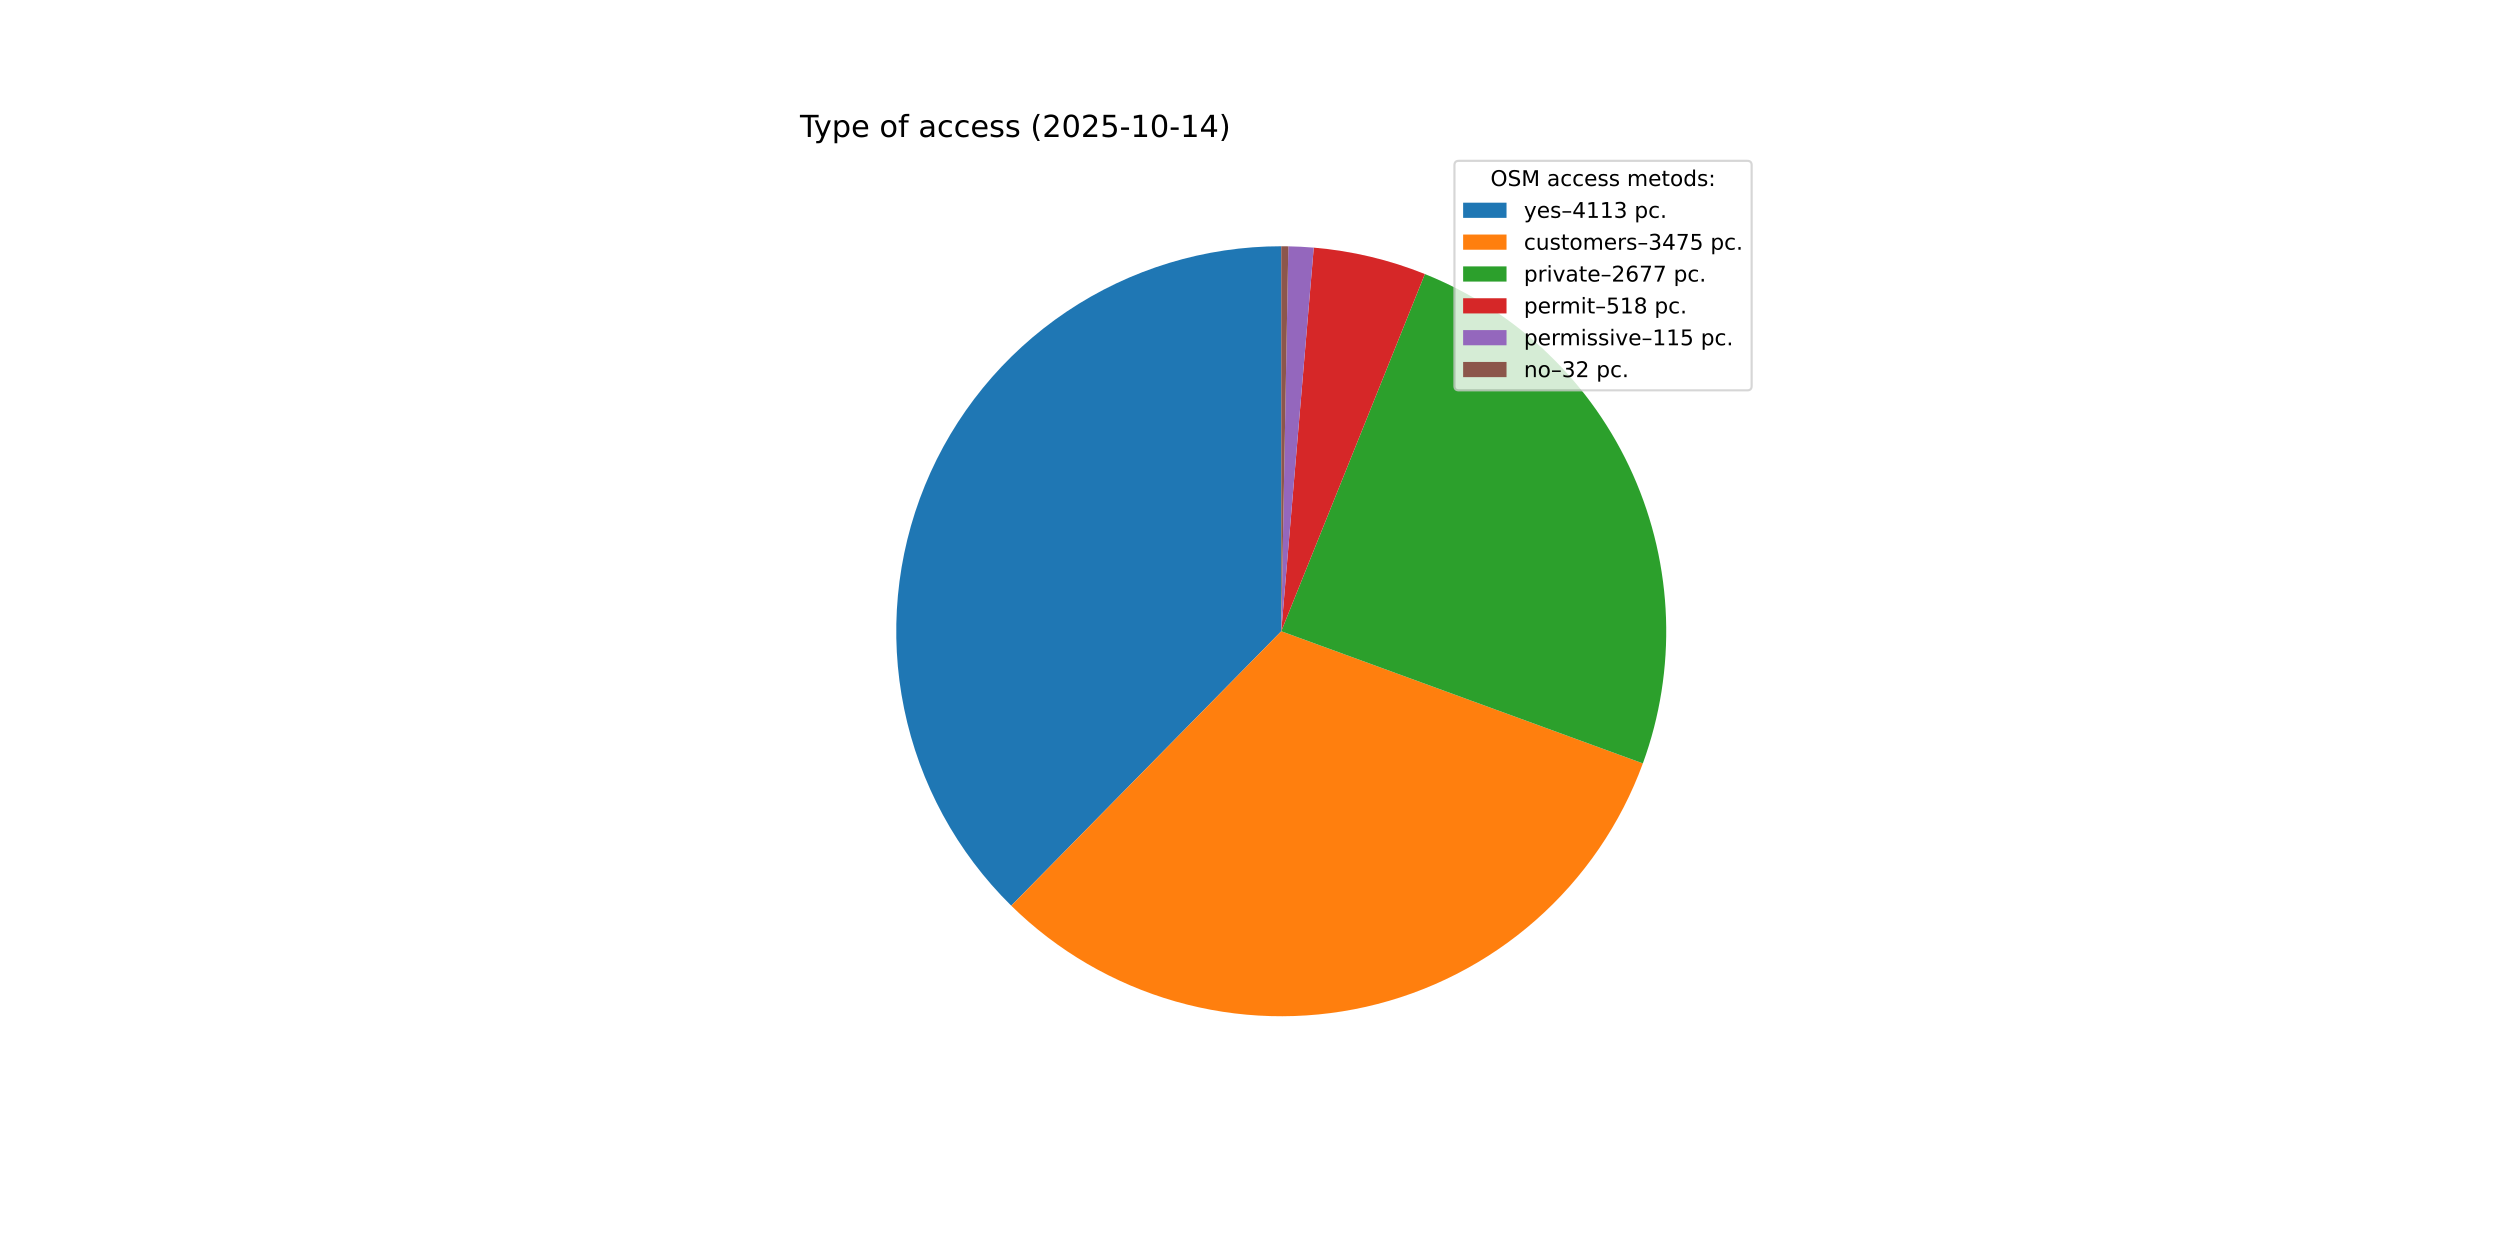
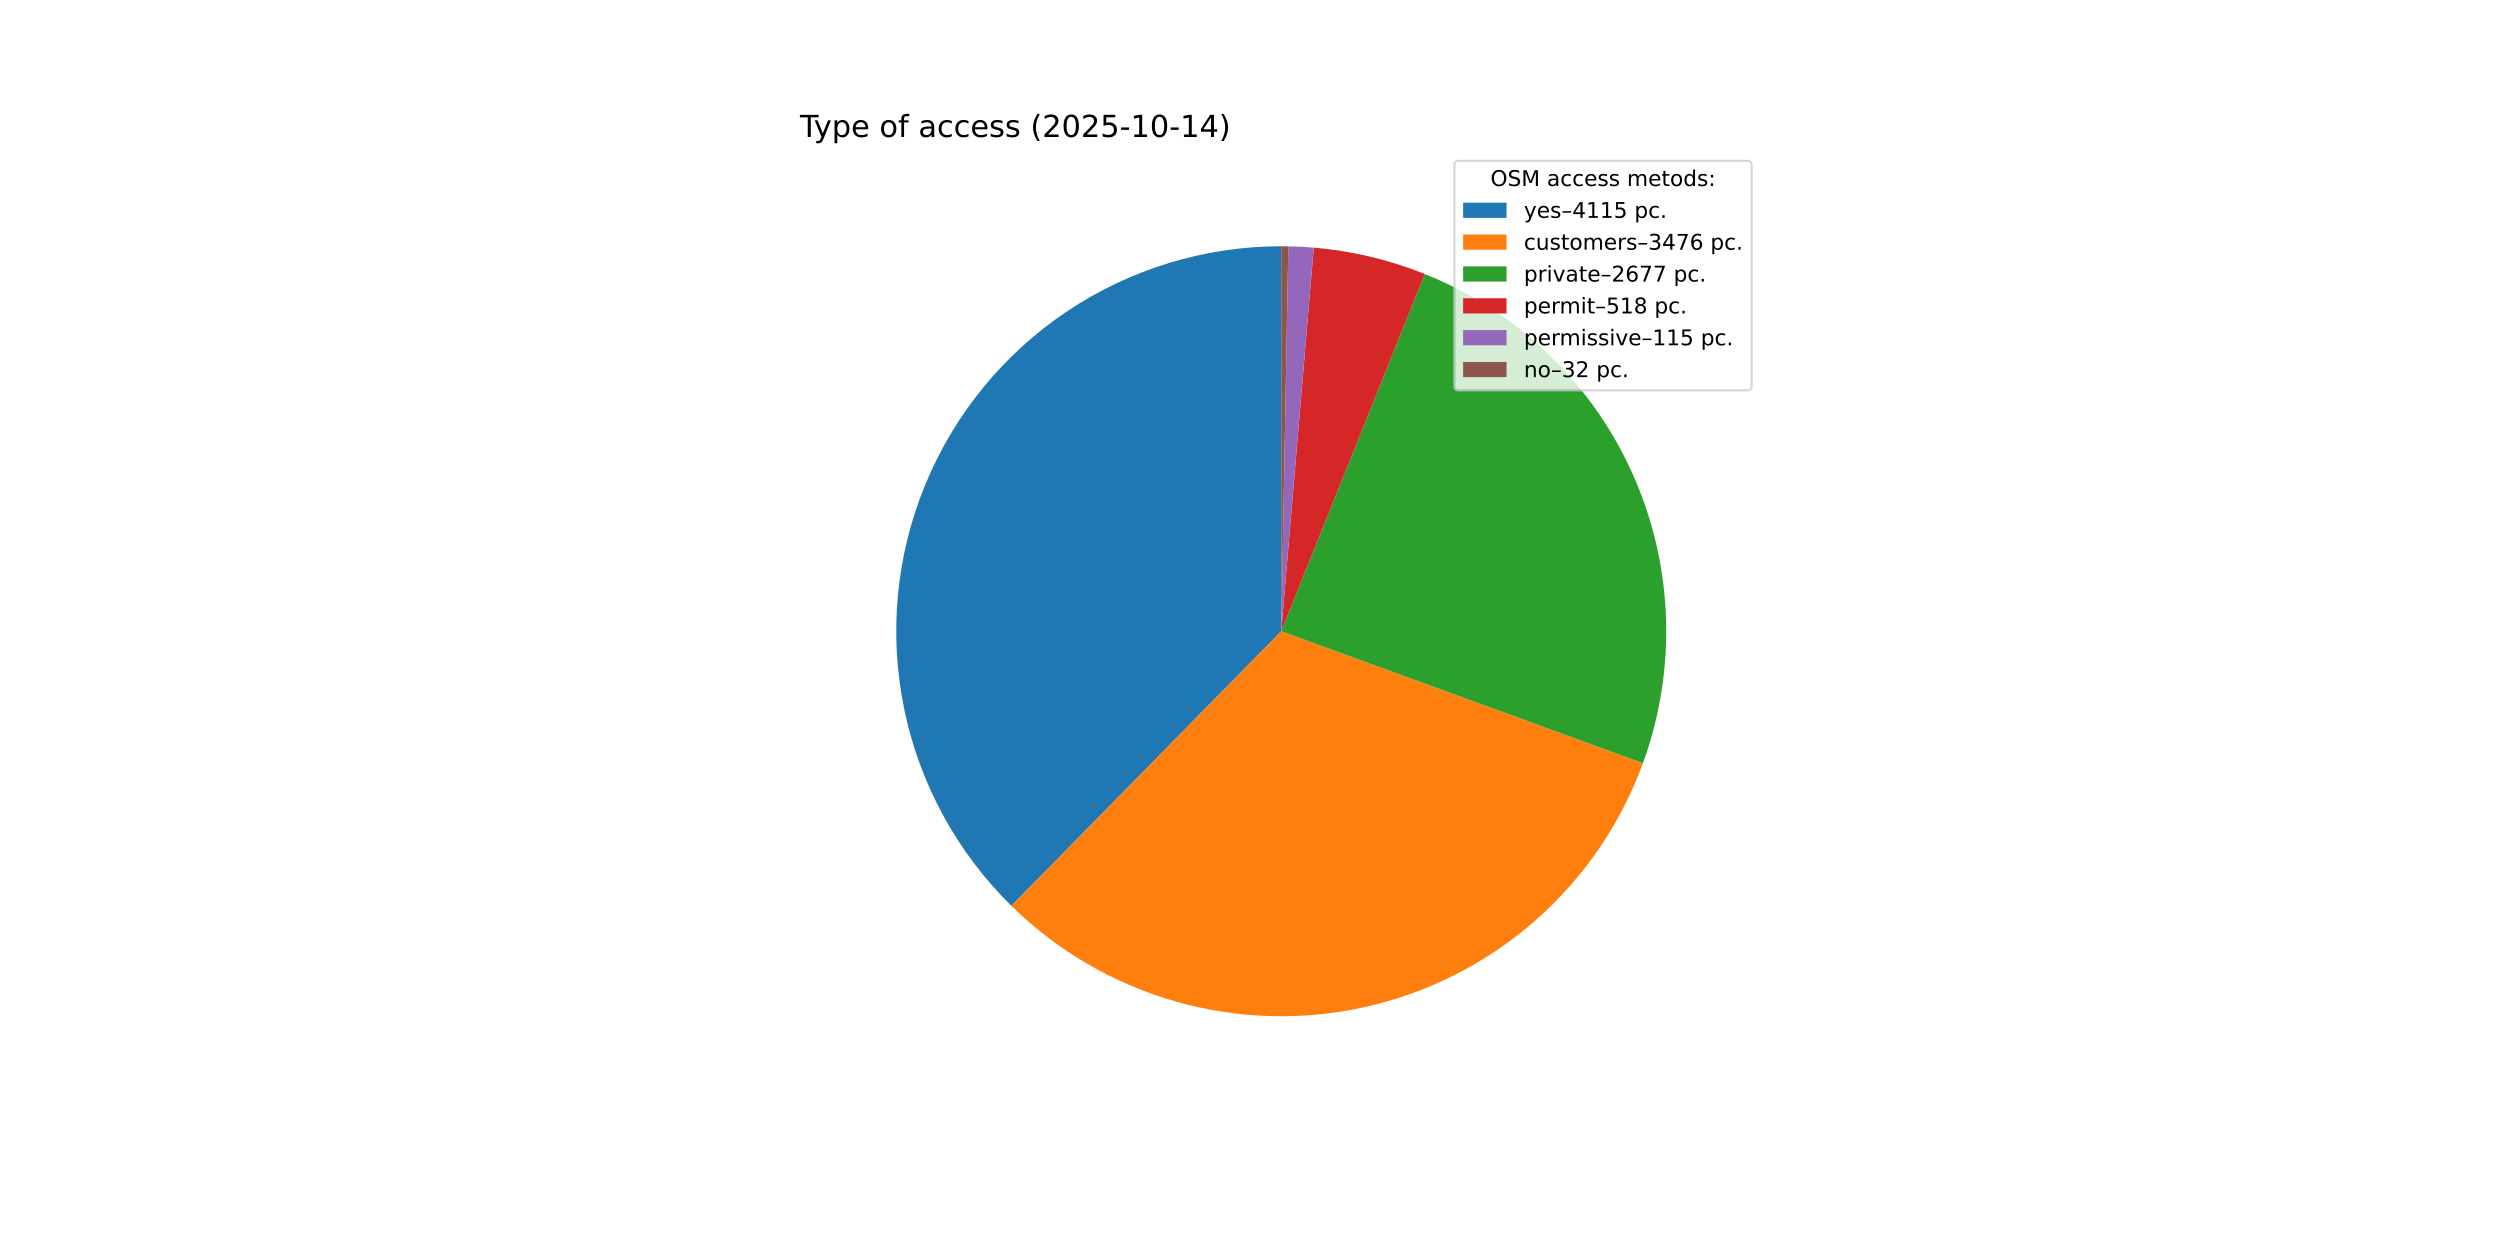
<svg xmlns="http://www.w3.org/2000/svg" xmlns:xlink="http://www.w3.org/1999/xlink" width="1152pt" height="576pt" viewBox="0 0 1152 576" version="1.1">
  <defs>
    <style type="text/css">*{stroke-linejoin: round; stroke-linecap: butt}</style>
  </defs>
  <g id="figure_1">
    <g id="patch_1">
      <path d="M 0 576  L 1152 576  L 1152 0  L 0 0  z " style="fill: #ffffff" />
    </g>
    <g id="axes_1">
      <g id="patch_2">
-         <path d="M 590.4 113.472  C 555.193 113.472 520.769 123.953 491.536 143.573  C 462.302 163.193 439.56 191.078 426.22 223.661  C 412.88 256.243 409.536 292.071 416.617 326.559  C 423.697 361.047 440.887 392.659 465.985 417.35  L 590.4 290.88  z " style="fill: #1f77b4" />
+         <path d="M 590.4 113.472  C 555.185 113.472 520.755 123.957 491.517 143.585  C 462.279 163.213 439.538 191.109 426.203 223.702  C 412.868 256.295 409.535 292.131 416.63 326.624  C 423.725 361.117 440.932 392.729 466.049 417.412  L 590.4 290.88  z " style="fill: #1f77b4" />
      </g>
      <g id="patch_3">
-         <path d="M 465.985 417.35  C 487.148 438.168 513.2 453.345 541.748 461.486  C 570.295 469.627 600.434 470.474 629.394 463.95  C 658.353 457.425 685.217 443.734 707.515 424.138  C 729.813 404.541 746.84 379.657 757.029 351.775  L 590.4 290.88  z " style="fill: #ff7f0e" />
+         <path d="M 466.049 417.412  C 487.222 438.22 513.282 453.384 541.834 461.511  C 570.386 469.638 600.526 470.469 629.483 463.93  C 658.439 457.39 685.297 443.685 707.585 424.077  C 729.873 404.468 746.887 379.575 757.061 351.687  L 590.4 290.88  z " style="fill: #ff7f0e" />
      </g>
      <g id="patch_4">
-         <path d="M 757.029 351.775  C 772.838 308.518 771.197 260.761 752.456 218.691  C 733.716 176.621 699.311 143.458 656.58 126.278  L 590.4 290.88  z " style="fill: #2ca02c" />
+         <path d="M 757.061 351.687  C 772.843 308.434 771.182 260.692 752.434 218.639  C 733.685 176.587 699.283 143.442 656.562 126.271  L 590.4 290.88  z " style="fill: #2ca02c" />
      </g>
      <g id="patch_5">
-         <path d="M 656.58 126.278  C 648.407 122.992 640.001 120.319 631.431 118.282  C 622.861 116.245 614.151 114.849 605.374 114.105  L 590.4 290.88  z " style="fill: #d62728" />
+         <path d="M 656.562 126.271  C 648.391 122.987 639.987 120.315 631.42 118.279  C 622.852 116.243 614.145 114.848 605.37 114.105  L 590.4 290.88  z " style="fill: #d62728" />
      </g>
      <g id="patch_6">
-         <path d="M 605.374 114.105  C 603.426 113.94 601.476 113.807 599.524 113.707  C 597.571 113.606 595.618 113.538 593.663 113.502  L 590.4 290.88  z " style="fill: #9467bd" />
+         <path d="M 605.37 114.105  C 603.423 113.94 601.473 113.807 599.521 113.707  C 597.569 113.606 595.616 113.538 593.662 113.502  L 590.4 290.88  z " style="fill: #9467bd" />
      </g>
      <g id="patch_7">
-         <path d="M 593.663 113.502  C 593.119 113.492 592.576 113.485 592.032 113.48  C 591.488 113.475 590.944 113.472 590.4 113.472  L 590.4 290.88  z " style="fill: #8c564b" />
+         <path d="M 593.662 113.502  C 593.119 113.492 592.575 113.484 592.031 113.479  C 591.488 113.474 590.944 113.472 590.4 113.472  L 590.4 290.88  z " style="fill: #8c564b" />
      </g>
      <g id="matplotlib.axis_1" />
      <g id="matplotlib.axis_2" />
      <g id="text_1">
        <g transform="translate(368.64 63.12) scale(0.14 -0.14)">
          <defs>
            <path id="DejaVuSans-54" d="M -19 4666  L 3928 4666  L 3928 4134  L 2272 4134  L 2272 0  L 1638 0  L 1638 4134  L -19 4134  L -19 4666  z " transform="scale(0.015625)" />
            <path id="DejaVuSans-79" d="M 2059 -325  Q 1816 -950 1584 -1140  Q 1353 -1331 966 -1331  L 506 -1331  L 506 -850  L 844 -850  Q 1081 -850 1212 -737  Q 1344 -625 1503 -206  L 1606 56  L 191 3500  L 800 3500  L 1894 763  L 2988 3500  L 3597 3500  L 2059 -325  z " transform="scale(0.015625)" />
            <path id="DejaVuSans-70" d="M 1159 525  L 1159 -1331  L 581 -1331  L 581 3500  L 1159 3500  L 1159 2969  Q 1341 3281 1617 3432  Q 1894 3584 2278 3584  Q 2916 3584 3314 3078  Q 3713 2572 3713 1747  Q 3713 922 3314 415  Q 2916 -91 2278 -91  Q 1894 -91 1617 61  Q 1341 213 1159 525  z M 3116 1747  Q 3116 2381 2855 2742  Q 2594 3103 2138 3103  Q 1681 3103 1420 2742  Q 1159 2381 1159 1747  Q 1159 1113 1420 752  Q 1681 391 2138 391  Q 2594 391 2855 752  Q 3116 1113 3116 1747  z " transform="scale(0.015625)" />
            <path id="DejaVuSans-65" d="M 3597 1894  L 3597 1613  L 953 1613  Q 991 1019 1311 708  Q 1631 397 2203 397  Q 2534 397 2845 478  Q 3156 559 3463 722  L 3463 178  Q 3153 47 2828 -22  Q 2503 -91 2169 -91  Q 1331 -91 842 396  Q 353 884 353 1716  Q 353 2575 817 3079  Q 1281 3584 2069 3584  Q 2775 3584 3186 3129  Q 3597 2675 3597 1894  z M 3022 2063  Q 3016 2534 2758 2815  Q 2500 3097 2075 3097  Q 1594 3097 1305 2825  Q 1016 2553 972 2059  L 3022 2063  z " transform="scale(0.015625)" />
            <path id="DejaVuSans-20" transform="scale(0.015625)" />
            <path id="DejaVuSans-6f" d="M 1959 3097  Q 1497 3097 1228 2736  Q 959 2375 959 1747  Q 959 1119 1226 758  Q 1494 397 1959 397  Q 2419 397 2687 759  Q 2956 1122 2956 1747  Q 2956 2369 2687 2733  Q 2419 3097 1959 3097  z M 1959 3584  Q 2709 3584 3137 3096  Q 3566 2609 3566 1747  Q 3566 888 3137 398  Q 2709 -91 1959 -91  Q 1206 -91 779 398  Q 353 888 353 1747  Q 353 2609 779 3096  Q 1206 3584 1959 3584  z " transform="scale(0.015625)" />
            <path id="DejaVuSans-66" d="M 2375 4863  L 2375 4384  L 1825 4384  Q 1516 4384 1395 4259  Q 1275 4134 1275 3809  L 1275 3500  L 2222 3500  L 2222 3053  L 1275 3053  L 1275 0  L 697 0  L 697 3053  L 147 3053  L 147 3500  L 697 3500  L 697 3744  Q 697 4328 969 4595  Q 1241 4863 1831 4863  L 2375 4863  z " transform="scale(0.015625)" />
            <path id="DejaVuSans-61" d="M 2194 1759  Q 1497 1759 1228 1600  Q 959 1441 959 1056  Q 959 750 1161 570  Q 1363 391 1709 391  Q 2188 391 2477 730  Q 2766 1069 2766 1631  L 2766 1759  L 2194 1759  z M 3341 1997  L 3341 0  L 2766 0  L 2766 531  Q 2569 213 2275 61  Q 1981 -91 1556 -91  Q 1019 -91 701 211  Q 384 513 384 1019  Q 384 1609 779 1909  Q 1175 2209 1959 2209  L 2766 2209  L 2766 2266  Q 2766 2663 2505 2880  Q 2244 3097 1772 3097  Q 1472 3097 1187 3025  Q 903 2953 641 2809  L 641 3341  Q 956 3463 1253 3523  Q 1550 3584 1831 3584  Q 2591 3584 2966 3190  Q 3341 2797 3341 1997  z " transform="scale(0.015625)" />
            <path id="DejaVuSans-63" d="M 3122 3366  L 3122 2828  Q 2878 2963 2633 3030  Q 2388 3097 2138 3097  Q 1578 3097 1268 2742  Q 959 2388 959 1747  Q 959 1106 1268 751  Q 1578 397 2138 397  Q 2388 397 2633 464  Q 2878 531 3122 666  L 3122 134  Q 2881 22 2623 -34  Q 2366 -91 2075 -91  Q 1284 -91 818 406  Q 353 903 353 1747  Q 353 2603 823 3093  Q 1294 3584 2113 3584  Q 2378 3584 2631 3529  Q 2884 3475 3122 3366  z " transform="scale(0.015625)" />
            <path id="DejaVuSans-73" d="M 2834 3397  L 2834 2853  Q 2591 2978 2328 3040  Q 2066 3103 1784 3103  Q 1356 3103 1142 2972  Q 928 2841 928 2578  Q 928 2378 1081 2264  Q 1234 2150 1697 2047  L 1894 2003  Q 2506 1872 2764 1633  Q 3022 1394 3022 966  Q 3022 478 2636 193  Q 2250 -91 1575 -91  Q 1294 -91 989 -36  Q 684 19 347 128  L 347 722  Q 666 556 975 473  Q 1284 391 1588 391  Q 1994 391 2212 530  Q 2431 669 2431 922  Q 2431 1156 2273 1281  Q 2116 1406 1581 1522  L 1381 1569  Q 847 1681 609 1914  Q 372 2147 372 2553  Q 372 3047 722 3315  Q 1072 3584 1716 3584  Q 2034 3584 2315 3537  Q 2597 3491 2834 3397  z " transform="scale(0.015625)" />
            <path id="DejaVuSans-28" d="M 1984 4856  Q 1566 4138 1362 3434  Q 1159 2731 1159 2009  Q 1159 1288 1364 580  Q 1569 -128 1984 -844  L 1484 -844  Q 1016 -109 783 600  Q 550 1309 550 2009  Q 550 2706 781 3412  Q 1013 4119 1484 4856  L 1984 4856  z " transform="scale(0.015625)" />
            <path id="DejaVuSans-32" d="M 1228 531  L 3431 531  L 3431 0  L 469 0  L 469 531  Q 828 903 1448 1529  Q 2069 2156 2228 2338  Q 2531 2678 2651 2914  Q 2772 3150 2772 3378  Q 2772 3750 2511 3984  Q 2250 4219 1831 4219  Q 1534 4219 1204 4116  Q 875 4013 500 3803  L 500 4441  Q 881 4594 1212 4672  Q 1544 4750 1819 4750  Q 2544 4750 2975 4387  Q 3406 4025 3406 3419  Q 3406 3131 3298 2873  Q 3191 2616 2906 2266  Q 2828 2175 2409 1742  Q 1991 1309 1228 531  z " transform="scale(0.015625)" />
            <path id="DejaVuSans-30" d="M 2034 4250  Q 1547 4250 1301 3770  Q 1056 3291 1056 2328  Q 1056 1369 1301 889  Q 1547 409 2034 409  Q 2525 409 2770 889  Q 3016 1369 3016 2328  Q 3016 3291 2770 3770  Q 2525 4250 2034 4250  z M 2034 4750  Q 2819 4750 3233 4129  Q 3647 3509 3647 2328  Q 3647 1150 3233 529  Q 2819 -91 2034 -91  Q 1250 -91 836 529  Q 422 1150 422 2328  Q 422 3509 836 4129  Q 1250 4750 2034 4750  z " transform="scale(0.015625)" />
            <path id="DejaVuSans-35" d="M 691 4666  L 3169 4666  L 3169 4134  L 1269 4134  L 1269 2991  Q 1406 3038 1543 3061  Q 1681 3084 1819 3084  Q 2600 3084 3056 2656  Q 3513 2228 3513 1497  Q 3513 744 3044 326  Q 2575 -91 1722 -91  Q 1428 -91 1123 -41  Q 819 9 494 109  L 494 744  Q 775 591 1075 516  Q 1375 441 1709 441  Q 2250 441 2565 725  Q 2881 1009 2881 1497  Q 2881 1984 2565 2268  Q 2250 2553 1709 2553  Q 1456 2553 1204 2497  Q 953 2441 691 2322  L 691 4666  z " transform="scale(0.015625)" />
            <path id="DejaVuSans-2d" d="M 313 2009  L 1997 2009  L 1997 1497  L 313 1497  L 313 2009  z " transform="scale(0.015625)" />
            <path id="DejaVuSans-31" d="M 794 531  L 1825 531  L 1825 4091  L 703 3866  L 703 4441  L 1819 4666  L 2450 4666  L 2450 531  L 3481 531  L 3481 0  L 794 0  L 794 531  z " transform="scale(0.015625)" />
            <path id="DejaVuSans-34" d="M 2419 4116  L 825 1625  L 2419 1625  L 2419 4116  z M 2253 4666  L 3047 4666  L 3047 1625  L 3713 1625  L 3713 1100  L 3047 1100  L 3047 0  L 2419 0  L 2419 1100  L 313 1100  L 313 1709  L 2253 4666  z " transform="scale(0.015625)" />
            <path id="DejaVuSans-29" d="M 513 4856  L 1013 4856  Q 1481 4119 1714 3412  Q 1947 2706 1947 2009  Q 1947 1309 1714 600  Q 1481 -109 1013 -844  L 513 -844  Q 928 -128 1133 580  Q 1338 1288 1338 2009  Q 1338 2731 1133 3434  Q 928 4138 513 4856  z " transform="scale(0.015625)" />
          </defs>
          <use xlink:href="#DejaVuSans-54" />
          <use xlink:href="#DejaVuSans-79" x="45.459" />
          <use xlink:href="#DejaVuSans-70" x="104.639" />
          <use xlink:href="#DejaVuSans-65" x="168.115" />
          <use xlink:href="#DejaVuSans-20" x="229.639" />
          <use xlink:href="#DejaVuSans-6f" x="261.426" />
          <use xlink:href="#DejaVuSans-66" x="322.607" />
          <use xlink:href="#DejaVuSans-20" x="357.812" />
          <use xlink:href="#DejaVuSans-61" x="389.6" />
          <use xlink:href="#DejaVuSans-63" x="450.879" />
          <use xlink:href="#DejaVuSans-63" x="505.859" />
          <use xlink:href="#DejaVuSans-65" x="560.84" />
          <use xlink:href="#DejaVuSans-73" x="622.363" />
          <use xlink:href="#DejaVuSans-73" x="674.463" />
          <use xlink:href="#DejaVuSans-20" x="726.562" />
          <use xlink:href="#DejaVuSans-28" x="758.35" />
          <use xlink:href="#DejaVuSans-32" x="797.363" />
          <use xlink:href="#DejaVuSans-30" x="860.986" />
          <use xlink:href="#DejaVuSans-32" x="924.609" />
          <use xlink:href="#DejaVuSans-35" x="988.232" />
          <use xlink:href="#DejaVuSans-2d" x="1051.855" />
          <use xlink:href="#DejaVuSans-31" x="1087.939" />
          <use xlink:href="#DejaVuSans-30" x="1151.562" />
          <use xlink:href="#DejaVuSans-2d" x="1215.186" />
          <use xlink:href="#DejaVuSans-31" x="1251.27" />
          <use xlink:href="#DejaVuSans-34" x="1314.893" />
          <use xlink:href="#DejaVuSans-29" x="1378.516" />
        </g>
      </g>
      <g id="legend_1">
        <g id="patch_8">
          <path d="M 672.208 179.867  L 805.16 179.867  Q 807.16 179.867 807.16 177.867  L 807.16 76.12  Q 807.16 74.12 805.16 74.12  L 672.208 74.12  Q 670.208 74.12 670.208 76.12  L 670.208 177.867  Q 670.208 179.867 672.208 179.867  z " style="fill: #ffffff; opacity: 0.8; stroke: #cccccc; stroke-linejoin: miter" />
        </g>
        <g id="text_2">
          <g transform="translate(686.8038 85.71844) scale(0.1 -0.1)">
            <defs>
              <path id="DejaVuSans-4f" d="M 2522 4238  Q 1834 4238 1429 3725  Q 1025 3213 1025 2328  Q 1025 1447 1429 934  Q 1834 422 2522 422  Q 3209 422 3611 934  Q 4013 1447 4013 2328  Q 4013 3213 3611 3725  Q 3209 4238 2522 4238  z M 2522 4750  Q 3503 4750 4090 4092  Q 4678 3434 4678 2328  Q 4678 1225 4090 567  Q 3503 -91 2522 -91  Q 1538 -91 948 565  Q 359 1222 359 2328  Q 359 3434 948 4092  Q 1538 4750 2522 4750  z " transform="scale(0.015625)" />
              <path id="DejaVuSans-53" d="M 3425 4513  L 3425 3897  Q 3066 4069 2747 4153  Q 2428 4238 2131 4238  Q 1616 4238 1336 4038  Q 1056 3838 1056 3469  Q 1056 3159 1242 3001  Q 1428 2844 1947 2747  L 2328 2669  Q 3034 2534 3370 2195  Q 3706 1856 3706 1288  Q 3706 609 3251 259  Q 2797 -91 1919 -91  Q 1588 -91 1214 -16  Q 841 59 441 206  L 441 856  Q 825 641 1194 531  Q 1563 422 1919 422  Q 2459 422 2753 634  Q 3047 847 3047 1241  Q 3047 1584 2836 1778  Q 2625 1972 2144 2069  L 1759 2144  Q 1053 2284 737 2584  Q 422 2884 422 3419  Q 422 4038 858 4394  Q 1294 4750 2059 4750  Q 2388 4750 2728 4690  Q 3069 4631 3425 4513  z " transform="scale(0.015625)" />
              <path id="DejaVuSans-4d" d="M 628 4666  L 1569 4666  L 2759 1491  L 3956 4666  L 4897 4666  L 4897 0  L 4281 0  L 4281 4097  L 3078 897  L 2444 897  L 1241 4097  L 1241 0  L 628 0  L 628 4666  z " transform="scale(0.015625)" />
              <path id="DejaVuSans-6d" d="M 3328 2828  Q 3544 3216 3844 3400  Q 4144 3584 4550 3584  Q 5097 3584 5394 3201  Q 5691 2819 5691 2113  L 5691 0  L 5113 0  L 5113 2094  Q 5113 2597 4934 2840  Q 4756 3084 4391 3084  Q 3944 3084 3684 2787  Q 3425 2491 3425 1978  L 3425 0  L 2847 0  L 2847 2094  Q 2847 2600 2669 2842  Q 2491 3084 2119 3084  Q 1678 3084 1418 2786  Q 1159 2488 1159 1978  L 1159 0  L 581 0  L 581 3500  L 1159 3500  L 1159 2956  Q 1356 3278 1631 3431  Q 1906 3584 2284 3584  Q 2666 3584 2933 3390  Q 3200 3197 3328 2828  z " transform="scale(0.015625)" />
              <path id="DejaVuSans-74" d="M 1172 4494  L 1172 3500  L 2356 3500  L 2356 3053  L 1172 3053  L 1172 1153  Q 1172 725 1289 603  Q 1406 481 1766 481  L 2356 481  L 2356 0  L 1766 0  Q 1100 0 847 248  Q 594 497 594 1153  L 594 3053  L 172 3053  L 172 3500  L 594 3500  L 594 4494  L 1172 4494  z " transform="scale(0.015625)" />
              <path id="DejaVuSans-64" d="M 2906 2969  L 2906 4863  L 3481 4863  L 3481 0  L 2906 0  L 2906 525  Q 2725 213 2448 61  Q 2172 -91 1784 -91  Q 1150 -91 751 415  Q 353 922 353 1747  Q 353 2572 751 3078  Q 1150 3584 1784 3584  Q 2172 3584 2448 3432  Q 2725 3281 2906 2969  z M 947 1747  Q 947 1113 1208 752  Q 1469 391 1925 391  Q 2381 391 2643 752  Q 2906 1113 2906 1747  Q 2906 2381 2643 2742  Q 2381 3103 1925 3103  Q 1469 3103 1208 2742  Q 947 2381 947 1747  z " transform="scale(0.015625)" />
              <path id="DejaVuSans-3a" d="M 750 794  L 1409 794  L 1409 0  L 750 0  L 750 794  z M 750 3309  L 1409 3309  L 1409 2516  L 750 2516  L 750 3309  z " transform="scale(0.015625)" />
            </defs>
            <use xlink:href="#DejaVuSans-4f" />
            <use xlink:href="#DejaVuSans-53" x="78.711" />
            <use xlink:href="#DejaVuSans-4d" x="142.188" />
            <use xlink:href="#DejaVuSans-20" x="228.467" />
            <use xlink:href="#DejaVuSans-61" x="260.254" />
            <use xlink:href="#DejaVuSans-63" x="321.533" />
            <use xlink:href="#DejaVuSans-63" x="376.514" />
            <use xlink:href="#DejaVuSans-65" x="431.494" />
            <use xlink:href="#DejaVuSans-73" x="493.018" />
            <use xlink:href="#DejaVuSans-73" x="545.117" />
            <use xlink:href="#DejaVuSans-20" x="597.217" />
            <use xlink:href="#DejaVuSans-6d" x="629.004" />
            <use xlink:href="#DejaVuSans-65" x="726.416" />
            <use xlink:href="#DejaVuSans-74" x="787.939" />
            <use xlink:href="#DejaVuSans-6f" x="827.148" />
            <use xlink:href="#DejaVuSans-64" x="888.33" />
            <use xlink:href="#DejaVuSans-73" x="951.807" />
            <use xlink:href="#DejaVuSans-3a" x="1003.906" />
          </g>
        </g>
        <g id="patch_9">
          <path d="M 674.208 100.397  L 694.208 100.397  L 694.208 93.397  L 674.208 93.397  z " style="fill: #1f77b4" />
        </g>
        <g id="text_3">
          <g transform="translate(702.2084 100.3966) scale(0.1 -0.1)">
            <defs>
              <path id="DejaVuSans-2013" d="M 313 1978  L 2888 1978  L 2888 1528  L 313 1528  L 313 1978  z " transform="scale(0.015625)" />
-               <path id="DejaVuSans-33" d="M 2597 2516  Q 3050 2419 3304 2112  Q 3559 1806 3559 1356  Q 3559 666 3084 287  Q 2609 -91 1734 -91  Q 1441 -91 1130 -33  Q 819 25 488 141  L 488 750  Q 750 597 1062 519  Q 1375 441 1716 441  Q 2309 441 2620 675  Q 2931 909 2931 1356  Q 2931 1769 2642 2001  Q 2353 2234 1838 2234  L 1294 2234  L 1294 2753  L 1863 2753  Q 2328 2753 2575 2939  Q 2822 3125 2822 3475  Q 2822 3834 2567 4026  Q 2313 4219 1838 4219  Q 1578 4219 1281 4162  Q 984 4106 628 3988  L 628 4550  Q 988 4650 1302 4700  Q 1616 4750 1894 4750  Q 2613 4750 3031 4423  Q 3450 4097 3450 3541  Q 3450 3153 3228 2886  Q 3006 2619 2597 2516  z " transform="scale(0.015625)" />
              <path id="DejaVuSans-2e" d="M 684 794  L 1344 794  L 1344 0  L 684 0  L 684 794  z " transform="scale(0.015625)" />
            </defs>
            <use xlink:href="#DejaVuSans-79" />
            <use xlink:href="#DejaVuSans-65" x="59.18" />
            <use xlink:href="#DejaVuSans-73" x="120.703" />
            <use xlink:href="#DejaVuSans-2013" x="172.803" />
            <use xlink:href="#DejaVuSans-34" x="222.803" />
            <use xlink:href="#DejaVuSans-31" x="286.426" />
            <use xlink:href="#DejaVuSans-31" x="350.049" />
-             <use xlink:href="#DejaVuSans-33" x="413.672" />
+             <use xlink:href="#DejaVuSans-35" x="413.672" />
            <use xlink:href="#DejaVuSans-20" x="477.295" />
            <use xlink:href="#DejaVuSans-70" x="509.082" />
            <use xlink:href="#DejaVuSans-63" x="572.559" />
            <use xlink:href="#DejaVuSans-2e" x="627.539" />
          </g>
        </g>
        <g id="patch_10">
          <path d="M 674.208 115.075  L 694.208 115.075  L 694.208 108.075  L 674.208 108.075  z " style="fill: #ff7f0e" />
        </g>
        <g id="text_4">
          <g transform="translate(702.2084 115.0747) scale(0.1 -0.1)">
            <defs>
              <path id="DejaVuSans-75" d="M 544 1381  L 544 3500  L 1119 3500  L 1119 1403  Q 1119 906 1312 657  Q 1506 409 1894 409  Q 2359 409 2629 706  Q 2900 1003 2900 1516  L 2900 3500  L 3475 3500  L 3475 0  L 2900 0  L 2900 538  Q 2691 219 2414 64  Q 2138 -91 1772 -91  Q 1169 -91 856 284  Q 544 659 544 1381  z M 1991 3584  L 1991 3584  z " transform="scale(0.015625)" />
              <path id="DejaVuSans-72" d="M 2631 2963  Q 2534 3019 2420 3045  Q 2306 3072 2169 3072  Q 1681 3072 1420 2755  Q 1159 2438 1159 1844  L 1159 0  L 581 0  L 581 3500  L 1159 3500  L 1159 2956  Q 1341 3275 1631 3429  Q 1922 3584 2338 3584  Q 2397 3584 2469 3576  Q 2541 3569 2628 3553  L 2631 2963  z " transform="scale(0.015625)" />
+               <path id="DejaVuSans-33" d="M 2597 2516  Q 3050 2419 3304 2112  Q 3559 1806 3559 1356  Q 3559 666 3084 287  Q 2609 -91 1734 -91  Q 1441 -91 1130 -33  Q 819 25 488 141  L 488 750  Q 750 597 1062 519  Q 1375 441 1716 441  Q 2309 441 2620 675  Q 2931 909 2931 1356  Q 2931 1769 2642 2001  Q 2353 2234 1838 2234  L 1294 2234  L 1294 2753  L 1863 2753  Q 2328 2753 2575 2939  Q 2822 3125 2822 3475  Q 2822 3834 2567 4026  Q 2313 4219 1838 4219  Q 1578 4219 1281 4162  Q 984 4106 628 3988  L 628 4550  Q 988 4650 1302 4700  Q 1616 4750 1894 4750  Q 2613 4750 3031 4423  Q 3450 4097 3450 3541  Q 3450 3153 3228 2886  Q 3006 2619 2597 2516  z " transform="scale(0.015625)" />
              <path id="DejaVuSans-37" d="M 525 4666  L 3525 4666  L 3525 4397  L 1831 0  L 1172 0  L 2766 4134  L 525 4134  L 525 4666  z " transform="scale(0.015625)" />
+               <path id="DejaVuSans-36" d="M 2113 2584  Q 1688 2584 1439 2293  Q 1191 2003 1191 1497  Q 1191 994 1439 701  Q 1688 409 2113 409  Q 2538 409 2786 701  Q 3034 994 3034 1497  Q 3034 2003 2786 2293  Q 2538 2584 2113 2584  z M 3366 4563  L 3366 3988  Q 3128 4100 2886 4159  Q 2644 4219 2406 4219  Q 1781 4219 1451 3797  Q 1122 3375 1075 2522  Q 1259 2794 1537 2939  Q 1816 3084 2150 3084  Q 2853 3084 3261 2657  Q 3669 2231 3669 1497  Q 3669 778 3244 343  Q 2819 -91 2113 -91  Q 1303 -91 875 529  Q 447 1150 447 2328  Q 447 3434 972 4092  Q 1497 4750 2381 4750  Q 2619 4750 2861 4703  Q 3103 4656 3366 4563  z " transform="scale(0.015625)" />
            </defs>
            <use xlink:href="#DejaVuSans-63" />
            <use xlink:href="#DejaVuSans-75" x="54.98" />
            <use xlink:href="#DejaVuSans-73" x="118.359" />
            <use xlink:href="#DejaVuSans-74" x="170.459" />
            <use xlink:href="#DejaVuSans-6f" x="209.668" />
            <use xlink:href="#DejaVuSans-6d" x="270.85" />
            <use xlink:href="#DejaVuSans-65" x="368.262" />
            <use xlink:href="#DejaVuSans-72" x="429.785" />
            <use xlink:href="#DejaVuSans-73" x="470.898" />
            <use xlink:href="#DejaVuSans-2013" x="522.998" />
            <use xlink:href="#DejaVuSans-33" x="572.998" />
            <use xlink:href="#DejaVuSans-34" x="636.621" />
            <use xlink:href="#DejaVuSans-37" x="700.244" />
-             <use xlink:href="#DejaVuSans-35" x="763.867" />
+             <use xlink:href="#DejaVuSans-36" x="763.867" />
            <use xlink:href="#DejaVuSans-20" x="827.49" />
            <use xlink:href="#DejaVuSans-70" x="859.277" />
            <use xlink:href="#DejaVuSans-63" x="922.754" />
            <use xlink:href="#DejaVuSans-2e" x="977.734" />
          </g>
        </g>
        <g id="patch_11">
          <path d="M 674.208 129.753  L 694.208 129.753  L 694.208 122.753  L 674.208 122.753  z " style="fill: #2ca02c" />
        </g>
        <g id="text_5">
          <g transform="translate(702.2084 129.7528) scale(0.1 -0.1)">
            <defs>
              <path id="DejaVuSans-69" d="M 603 3500  L 1178 3500  L 1178 0  L 603 0  L 603 3500  z M 603 4863  L 1178 4863  L 1178 4134  L 603 4134  L 603 4863  z " transform="scale(0.015625)" />
              <path id="DejaVuSans-76" d="M 191 3500  L 800 3500  L 1894 563  L 2988 3500  L 3597 3500  L 2284 0  L 1503 0  L 191 3500  z " transform="scale(0.015625)" />
-               <path id="DejaVuSans-36" d="M 2113 2584  Q 1688 2584 1439 2293  Q 1191 2003 1191 1497  Q 1191 994 1439 701  Q 1688 409 2113 409  Q 2538 409 2786 701  Q 3034 994 3034 1497  Q 3034 2003 2786 2293  Q 2538 2584 2113 2584  z M 3366 4563  L 3366 3988  Q 3128 4100 2886 4159  Q 2644 4219 2406 4219  Q 1781 4219 1451 3797  Q 1122 3375 1075 2522  Q 1259 2794 1537 2939  Q 1816 3084 2150 3084  Q 2853 3084 3261 2657  Q 3669 2231 3669 1497  Q 3669 778 3244 343  Q 2819 -91 2113 -91  Q 1303 -91 875 529  Q 447 1150 447 2328  Q 447 3434 972 4092  Q 1497 4750 2381 4750  Q 2619 4750 2861 4703  Q 3103 4656 3366 4563  z " transform="scale(0.015625)" />
            </defs>
            <use xlink:href="#DejaVuSans-70" />
            <use xlink:href="#DejaVuSans-72" x="63.477" />
            <use xlink:href="#DejaVuSans-69" x="104.59" />
            <use xlink:href="#DejaVuSans-76" x="132.373" />
            <use xlink:href="#DejaVuSans-61" x="191.553" />
            <use xlink:href="#DejaVuSans-74" x="252.832" />
            <use xlink:href="#DejaVuSans-65" x="292.041" />
            <use xlink:href="#DejaVuSans-2013" x="353.564" />
            <use xlink:href="#DejaVuSans-32" x="403.564" />
            <use xlink:href="#DejaVuSans-36" x="467.188" />
            <use xlink:href="#DejaVuSans-37" x="530.811" />
            <use xlink:href="#DejaVuSans-37" x="594.434" />
            <use xlink:href="#DejaVuSans-20" x="658.057" />
            <use xlink:href="#DejaVuSans-70" x="689.844" />
            <use xlink:href="#DejaVuSans-63" x="753.32" />
            <use xlink:href="#DejaVuSans-2e" x="808.301" />
          </g>
        </g>
        <g id="patch_12">
          <path d="M 674.208 144.431  L 694.208 144.431  L 694.208 137.431  L 674.208 137.431  z " style="fill: #d62728" />
        </g>
        <g id="text_6">
          <g transform="translate(702.2084 144.4309) scale(0.1 -0.1)">
            <defs>
              <path id="DejaVuSans-38" d="M 2034 2216  Q 1584 2216 1326 1975  Q 1069 1734 1069 1313  Q 1069 891 1326 650  Q 1584 409 2034 409  Q 2484 409 2743 651  Q 3003 894 3003 1313  Q 3003 1734 2745 1975  Q 2488 2216 2034 2216  z M 1403 2484  Q 997 2584 770 2862  Q 544 3141 544 3541  Q 544 4100 942 4425  Q 1341 4750 2034 4750  Q 2731 4750 3128 4425  Q 3525 4100 3525 3541  Q 3525 3141 3298 2862  Q 3072 2584 2669 2484  Q 3125 2378 3379 2068  Q 3634 1759 3634 1313  Q 3634 634 3220 271  Q 2806 -91 2034 -91  Q 1263 -91 848 271  Q 434 634 434 1313  Q 434 1759 690 2068  Q 947 2378 1403 2484  z M 1172 3481  Q 1172 3119 1398 2916  Q 1625 2713 2034 2713  Q 2441 2713 2670 2916  Q 2900 3119 2900 3481  Q 2900 3844 2670 4047  Q 2441 4250 2034 4250  Q 1625 4250 1398 4047  Q 1172 3844 1172 3481  z " transform="scale(0.015625)" />
            </defs>
            <use xlink:href="#DejaVuSans-70" />
            <use xlink:href="#DejaVuSans-65" x="63.477" />
            <use xlink:href="#DejaVuSans-72" x="125" />
            <use xlink:href="#DejaVuSans-6d" x="164.363" />
            <use xlink:href="#DejaVuSans-69" x="261.775" />
            <use xlink:href="#DejaVuSans-74" x="289.559" />
            <use xlink:href="#DejaVuSans-2013" x="328.768" />
            <use xlink:href="#DejaVuSans-35" x="378.768" />
            <use xlink:href="#DejaVuSans-31" x="442.391" />
            <use xlink:href="#DejaVuSans-38" x="506.014" />
            <use xlink:href="#DejaVuSans-20" x="569.637" />
            <use xlink:href="#DejaVuSans-70" x="601.424" />
            <use xlink:href="#DejaVuSans-63" x="664.9" />
            <use xlink:href="#DejaVuSans-2e" x="719.881" />
          </g>
        </g>
        <g id="patch_13">
          <path d="M 674.208 159.109  L 694.208 159.109  L 694.208 152.109  L 674.208 152.109  z " style="fill: #9467bd" />
        </g>
        <g id="text_7">
          <g transform="translate(702.2084 159.1091) scale(0.1 -0.1)">
            <use xlink:href="#DejaVuSans-70" />
            <use xlink:href="#DejaVuSans-65" x="63.477" />
            <use xlink:href="#DejaVuSans-72" x="125" />
            <use xlink:href="#DejaVuSans-6d" x="164.363" />
            <use xlink:href="#DejaVuSans-69" x="261.775" />
            <use xlink:href="#DejaVuSans-73" x="289.559" />
            <use xlink:href="#DejaVuSans-73" x="341.658" />
            <use xlink:href="#DejaVuSans-69" x="393.758" />
            <use xlink:href="#DejaVuSans-76" x="421.541" />
            <use xlink:href="#DejaVuSans-65" x="480.721" />
            <use xlink:href="#DejaVuSans-2013" x="542.244" />
            <use xlink:href="#DejaVuSans-31" x="592.244" />
            <use xlink:href="#DejaVuSans-31" x="655.867" />
            <use xlink:href="#DejaVuSans-35" x="719.49" />
            <use xlink:href="#DejaVuSans-20" x="783.113" />
            <use xlink:href="#DejaVuSans-70" x="814.9" />
            <use xlink:href="#DejaVuSans-63" x="878.377" />
            <use xlink:href="#DejaVuSans-2e" x="933.357" />
          </g>
        </g>
        <g id="patch_14">
          <path d="M 674.208 173.787  L 694.208 173.787  L 694.208 166.787  L 674.208 166.787  z " style="fill: #8c564b" />
        </g>
        <g id="text_8">
          <g transform="translate(702.2084 173.7872) scale(0.1 -0.1)">
            <defs>
              <path id="DejaVuSans-6e" d="M 3513 2113  L 3513 0  L 2938 0  L 2938 2094  Q 2938 2591 2744 2837  Q 2550 3084 2163 3084  Q 1697 3084 1428 2787  Q 1159 2491 1159 1978  L 1159 0  L 581 0  L 581 3500  L 1159 3500  L 1159 2956  Q 1366 3272 1645 3428  Q 1925 3584 2291 3584  Q 2894 3584 3203 3211  Q 3513 2838 3513 2113  z " transform="scale(0.015625)" />
            </defs>
            <use xlink:href="#DejaVuSans-6e" />
            <use xlink:href="#DejaVuSans-6f" x="63.379" />
            <use xlink:href="#DejaVuSans-2013" x="124.561" />
            <use xlink:href="#DejaVuSans-33" x="174.561" />
            <use xlink:href="#DejaVuSans-32" x="238.184" />
            <use xlink:href="#DejaVuSans-20" x="301.807" />
            <use xlink:href="#DejaVuSans-70" x="333.594" />
            <use xlink:href="#DejaVuSans-63" x="397.07" />
            <use xlink:href="#DejaVuSans-2e" x="452.051" />
          </g>
        </g>
      </g>
    </g>
  </g>
</svg>
